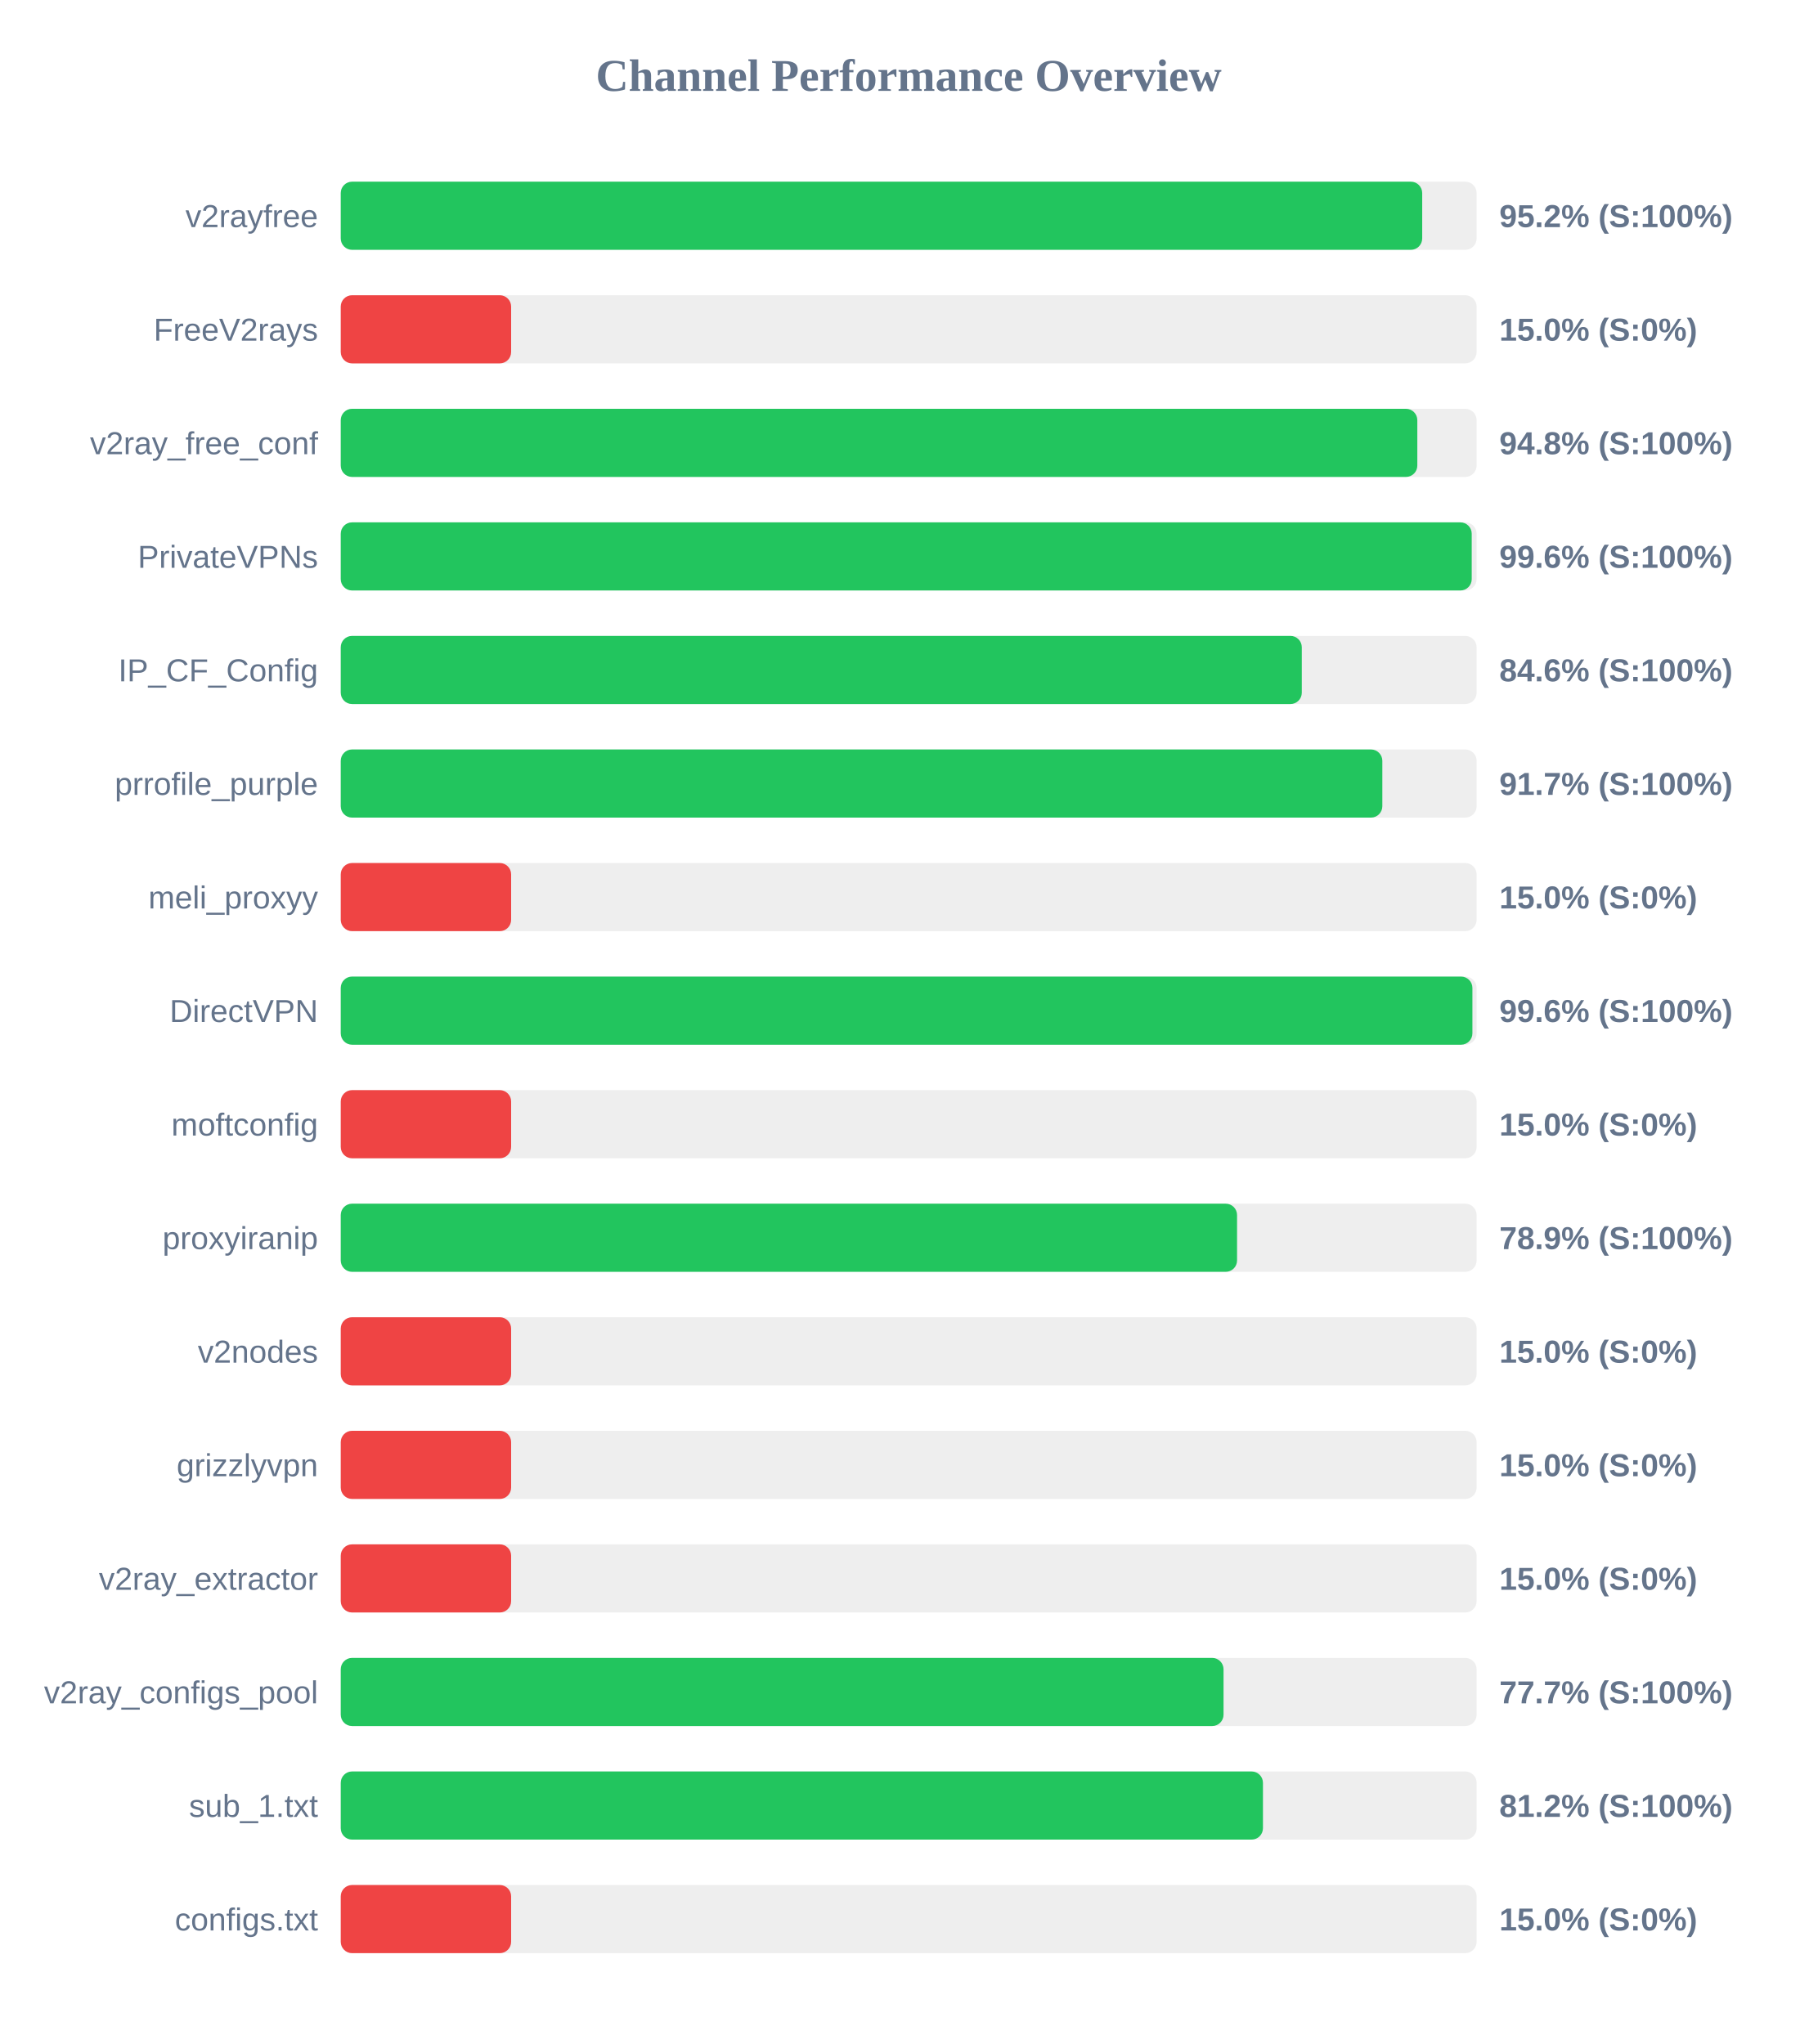
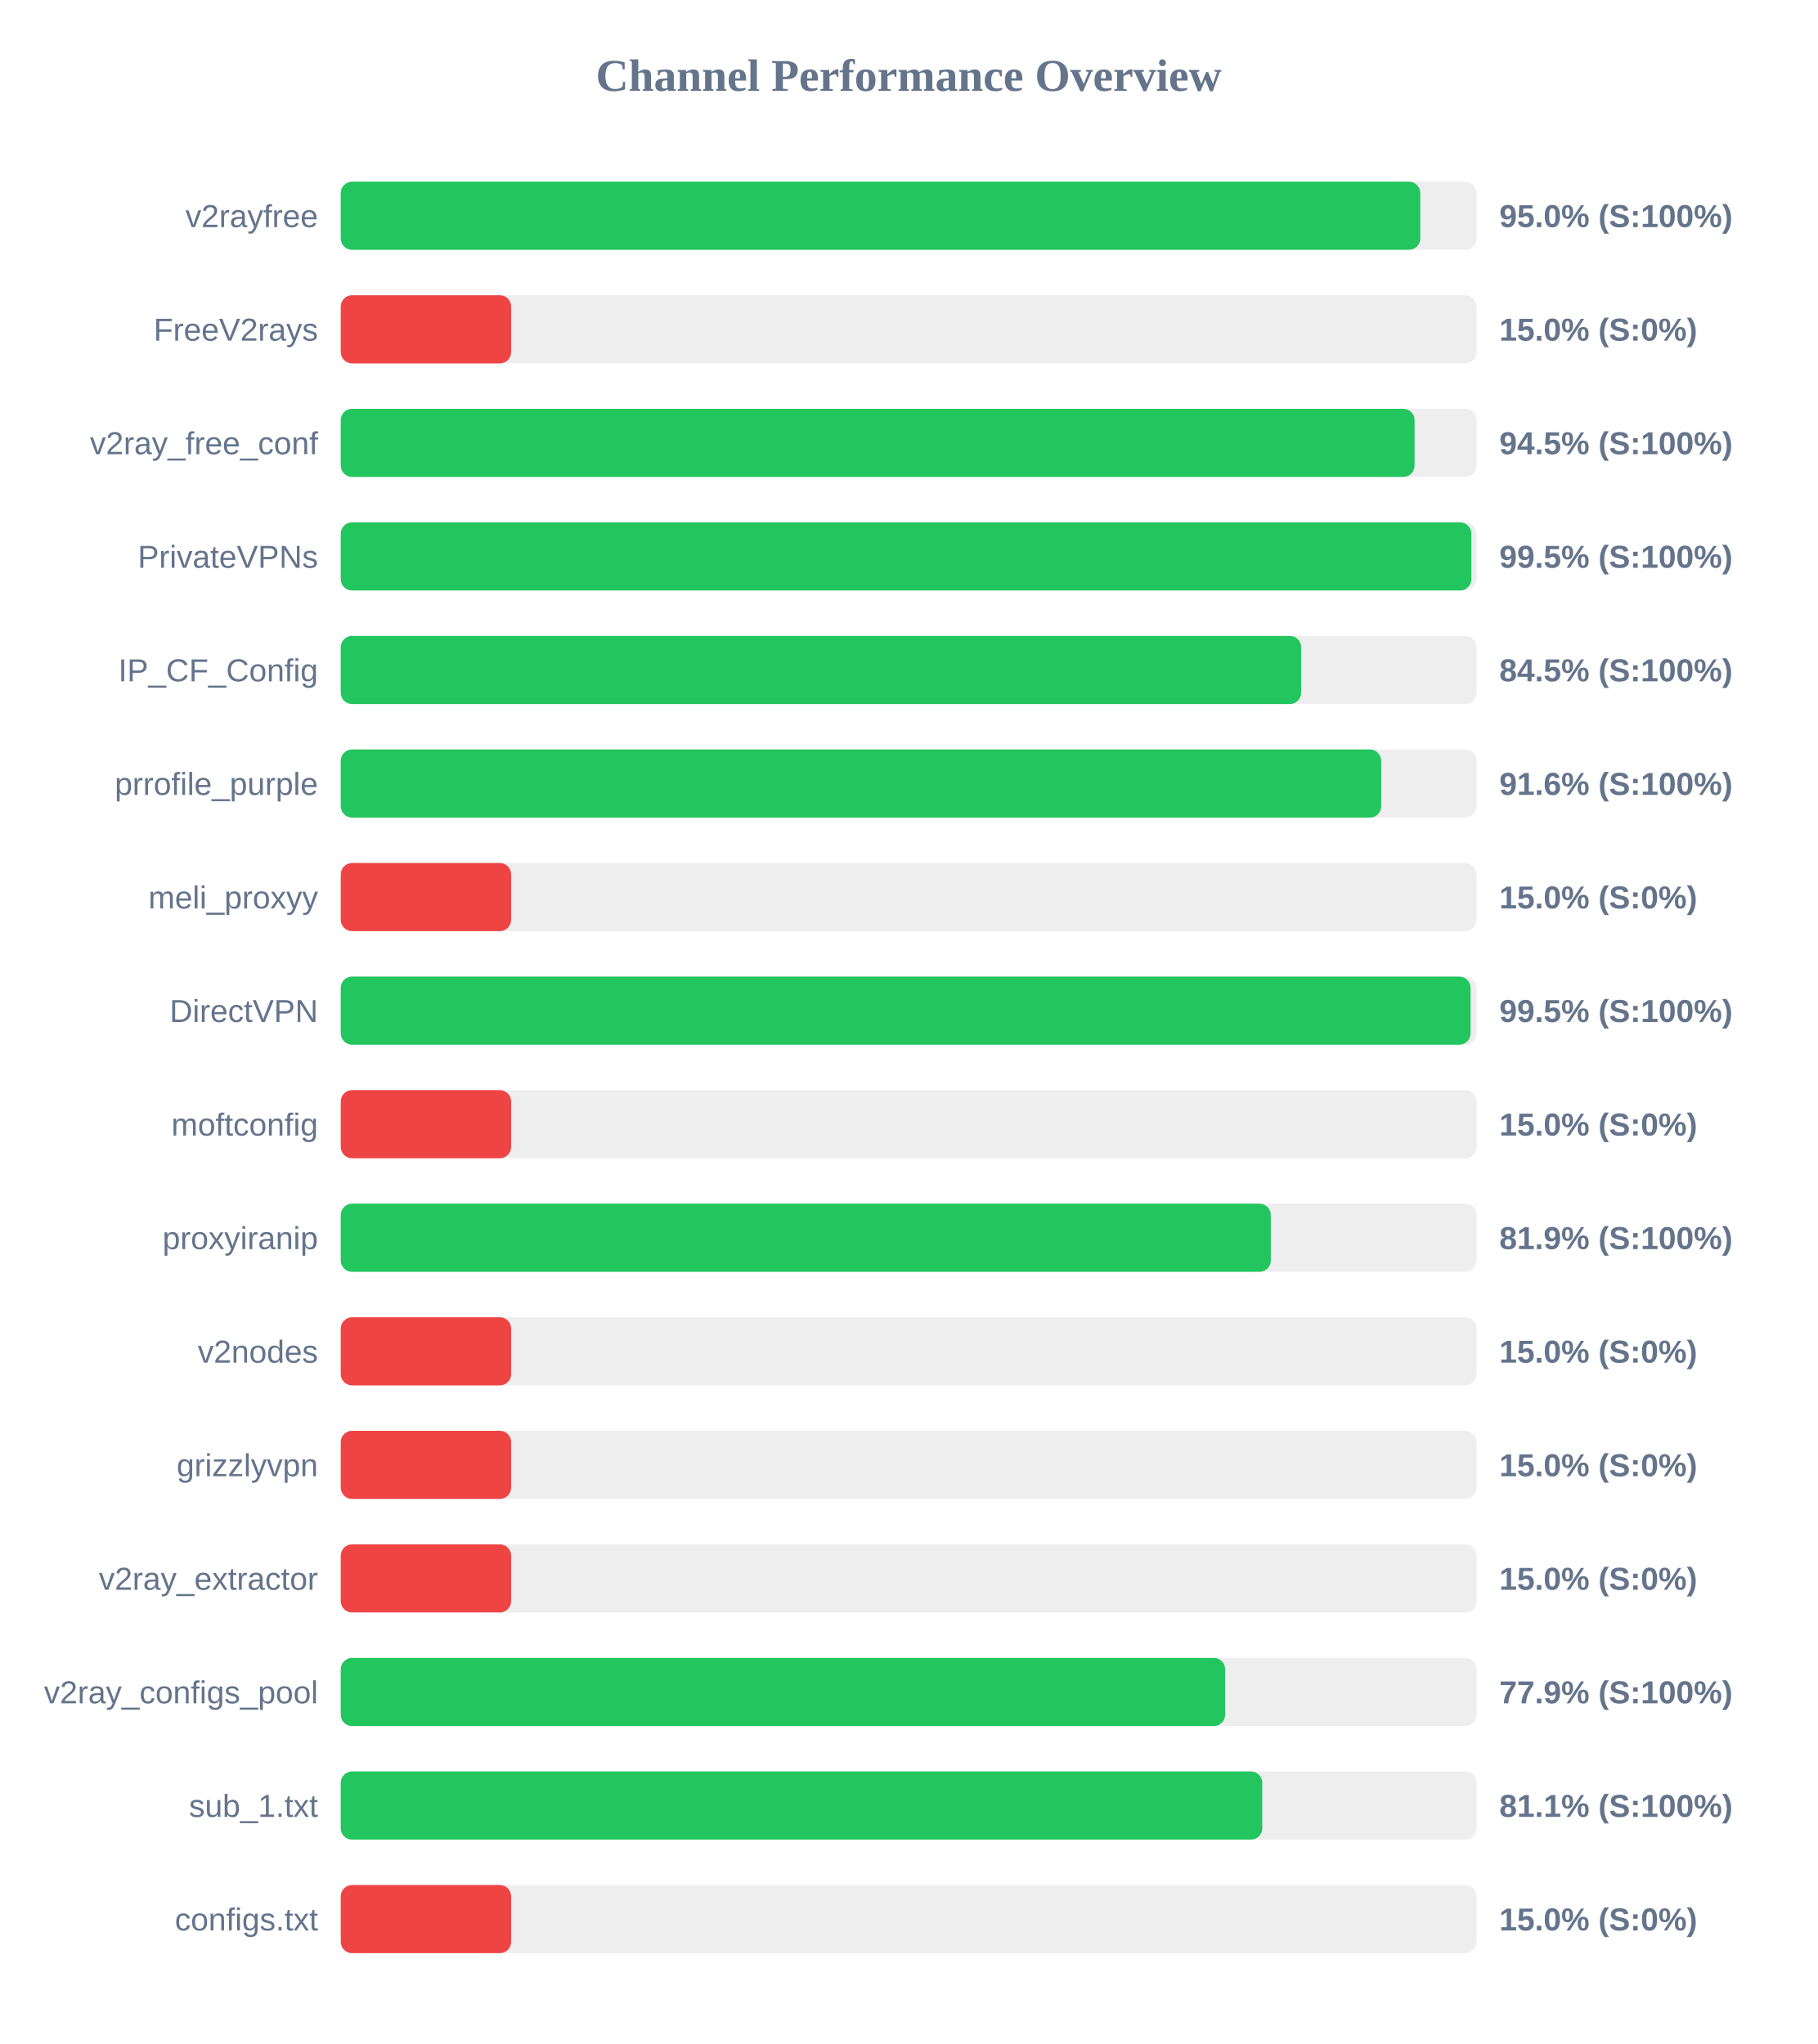
<svg xmlns="http://www.w3.org/2000/svg" width="800" height="900" version="1.1">
  <style>
        .row { font: 14px Arial; fill: #64748b; }
        .score { font: bold 14px Arial; fill: #64748b; }
    </style>
  <text x="400" y="40" text-anchor="middle" font-size="20px" font-weight="bold" fill="#64748b">Channel Performance Overview</text>
  <rect x="150" y="80" width="500" height="30" fill="#eee" rx="5" />
-   <rect x="150" y="80" width="476.05" height="30" fill="#22c55e" rx="5" />
+   <rect x="150" y="80" width="475.2" height="30" fill="#22c55e" rx="5" />
  <text x="140" y="100" text-anchor="end" class="row">v2rayfree</text>
-   <text x="660" y="100" text-anchor="start" class="score">95.2% (S:100%)</text>
+   <text x="660" y="100" text-anchor="start" class="score">95.0% (S:100%)</text>
  <rect x="150" y="130" width="500" height="30" fill="#eee" rx="5" />
  <rect x="150" y="130" width="75.0" height="30" fill="#ef4444" rx="5" />
  <text x="140" y="150" text-anchor="end" class="row">FreeV2rays</text>
  <text x="660" y="150" text-anchor="start" class="score">15.0% (S:0%)</text>
  <rect x="150" y="180" width="500" height="30" fill="#eee" rx="5" />
-   <rect x="150" y="180" width="473.9" height="30" fill="#22c55e" rx="5" />
+   <rect x="150" y="180" width="472.7" height="30" fill="#22c55e" rx="5" />
  <text x="140" y="200" text-anchor="end" class="row">v2ray_free_conf</text>
-   <text x="660" y="200" text-anchor="start" class="score">94.8% (S:100%)</text>
+   <text x="660" y="200" text-anchor="start" class="score">94.5% (S:100%)</text>
  <rect x="150" y="230" width="500" height="30" fill="#eee" rx="5" />
-   <rect x="150" y="230" width="497.85" height="30" fill="#22c55e" rx="5" />
+   <rect x="150" y="230" width="497.7" height="30" fill="#22c55e" rx="5" />
  <text x="140" y="250" text-anchor="end" class="row">PrivateVPNs</text>
-   <text x="660" y="250" text-anchor="start" class="score">99.6% (S:100%)</text>
+   <text x="660" y="250" text-anchor="start" class="score">99.5% (S:100%)</text>
  <rect x="150" y="280" width="500" height="30" fill="#eee" rx="5" />
-   <rect x="150" y="280" width="423.05" height="30" fill="#22c55e" rx="5" />
+   <rect x="150" y="280" width="422.75" height="30" fill="#22c55e" rx="5" />
  <text x="140" y="300" text-anchor="end" class="row">IP_CF_Config</text>
-   <text x="660" y="300" text-anchor="start" class="score">84.6% (S:100%)</text>
+   <text x="660" y="300" text-anchor="start" class="score">84.5% (S:100%)</text>
  <rect x="150" y="330" width="500" height="30" fill="#eee" rx="5" />
-   <rect x="150" y="330" width="458.5" height="30" fill="#22c55e" rx="5" />
+   <rect x="150" y="330" width="458.0" height="30" fill="#22c55e" rx="5" />
  <text x="140" y="350" text-anchor="end" class="row">prrofile_purple</text>
-   <text x="660" y="350" text-anchor="start" class="score">91.7% (S:100%)</text>
+   <text x="660" y="350" text-anchor="start" class="score">91.6% (S:100%)</text>
  <rect x="150" y="380" width="500" height="30" fill="#eee" rx="5" />
  <rect x="150" y="380" width="75.0" height="30" fill="#ef4444" rx="5" />
  <text x="140" y="400" text-anchor="end" class="row">meli_proxyy</text>
  <text x="660" y="400" text-anchor="start" class="score">15.0% (S:0%)</text>
  <rect x="150" y="430" width="500" height="30" fill="#eee" rx="5" />
-   <rect x="150" y="430" width="498.15" height="30" fill="#22c55e" rx="5" />
+   <rect x="150" y="430" width="497.35" height="30" fill="#22c55e" rx="5" />
  <text x="140" y="450" text-anchor="end" class="row">DirectVPN</text>
-   <text x="660" y="450" text-anchor="start" class="score">99.6% (S:100%)</text>
+   <text x="660" y="450" text-anchor="start" class="score">99.5% (S:100%)</text>
  <rect x="150" y="480" width="500" height="30" fill="#eee" rx="5" />
  <rect x="150" y="480" width="75.0" height="30" fill="#ef4444" rx="5" />
  <text x="140" y="500" text-anchor="end" class="row">moftconfig</text>
  <text x="660" y="500" text-anchor="start" class="score">15.0% (S:0%)</text>
  <rect x="150" y="530" width="500" height="30" fill="#eee" rx="5" />
-   <rect x="150" y="530" width="394.55" height="30" fill="#22c55e" rx="5" />
+   <rect x="150" y="530" width="409.4" height="30" fill="#22c55e" rx="5" />
  <text x="140" y="550" text-anchor="end" class="row">proxyiranip</text>
-   <text x="660" y="550" text-anchor="start" class="score">78.9% (S:100%)</text>
+   <text x="660" y="550" text-anchor="start" class="score">81.9% (S:100%)</text>
  <rect x="150" y="580" width="500" height="30" fill="#eee" rx="5" />
  <rect x="150" y="580" width="75.0" height="30" fill="#ef4444" rx="5" />
  <text x="140" y="600" text-anchor="end" class="row">v2nodes</text>
  <text x="660" y="600" text-anchor="start" class="score">15.0% (S:0%)</text>
  <rect x="150" y="630" width="500" height="30" fill="#eee" rx="5" />
  <rect x="150" y="630" width="75.0" height="30" fill="#ef4444" rx="5" />
  <text x="140" y="650" text-anchor="end" class="row">grizzlyvpn</text>
  <text x="660" y="650" text-anchor="start" class="score">15.0% (S:0%)</text>
  <rect x="150" y="680" width="500" height="30" fill="#eee" rx="5" />
  <rect x="150" y="680" width="75.0" height="30" fill="#ef4444" rx="5" />
  <text x="140" y="700" text-anchor="end" class="row">v2ray_extractor</text>
  <text x="660" y="700" text-anchor="start" class="score">15.0% (S:0%)</text>
  <rect x="150" y="730" width="500" height="30" fill="#eee" rx="5" />
-   <rect x="150" y="730" width="388.6" height="30" fill="#22c55e" rx="5" />
+   <rect x="150" y="730" width="389.3" height="30" fill="#22c55e" rx="5" />
  <text x="140" y="750" text-anchor="end" class="row">v2ray_configs_pool</text>
-   <text x="660" y="750" text-anchor="start" class="score">77.7% (S:100%)</text>
+   <text x="660" y="750" text-anchor="start" class="score">77.9% (S:100%)</text>
  <rect x="150" y="780" width="500" height="30" fill="#eee" rx="5" />
-   <rect x="150" y="780" width="405.95" height="30" fill="#22c55e" rx="5" />
+   <rect x="150" y="780" width="405.65" height="30" fill="#22c55e" rx="5" />
  <text x="140" y="800" text-anchor="end" class="row">sub_1.txt</text>
-   <text x="660" y="800" text-anchor="start" class="score">81.2% (S:100%)</text>
+   <text x="660" y="800" text-anchor="start" class="score">81.1% (S:100%)</text>
  <rect x="150" y="830" width="500" height="30" fill="#eee" rx="5" />
  <rect x="150" y="830" width="75.0" height="30" fill="#ef4444" rx="5" />
  <text x="140" y="850" text-anchor="end" class="row">configs.txt</text>
  <text x="660" y="850" text-anchor="start" class="score">15.0% (S:0%)</text>
</svg>
